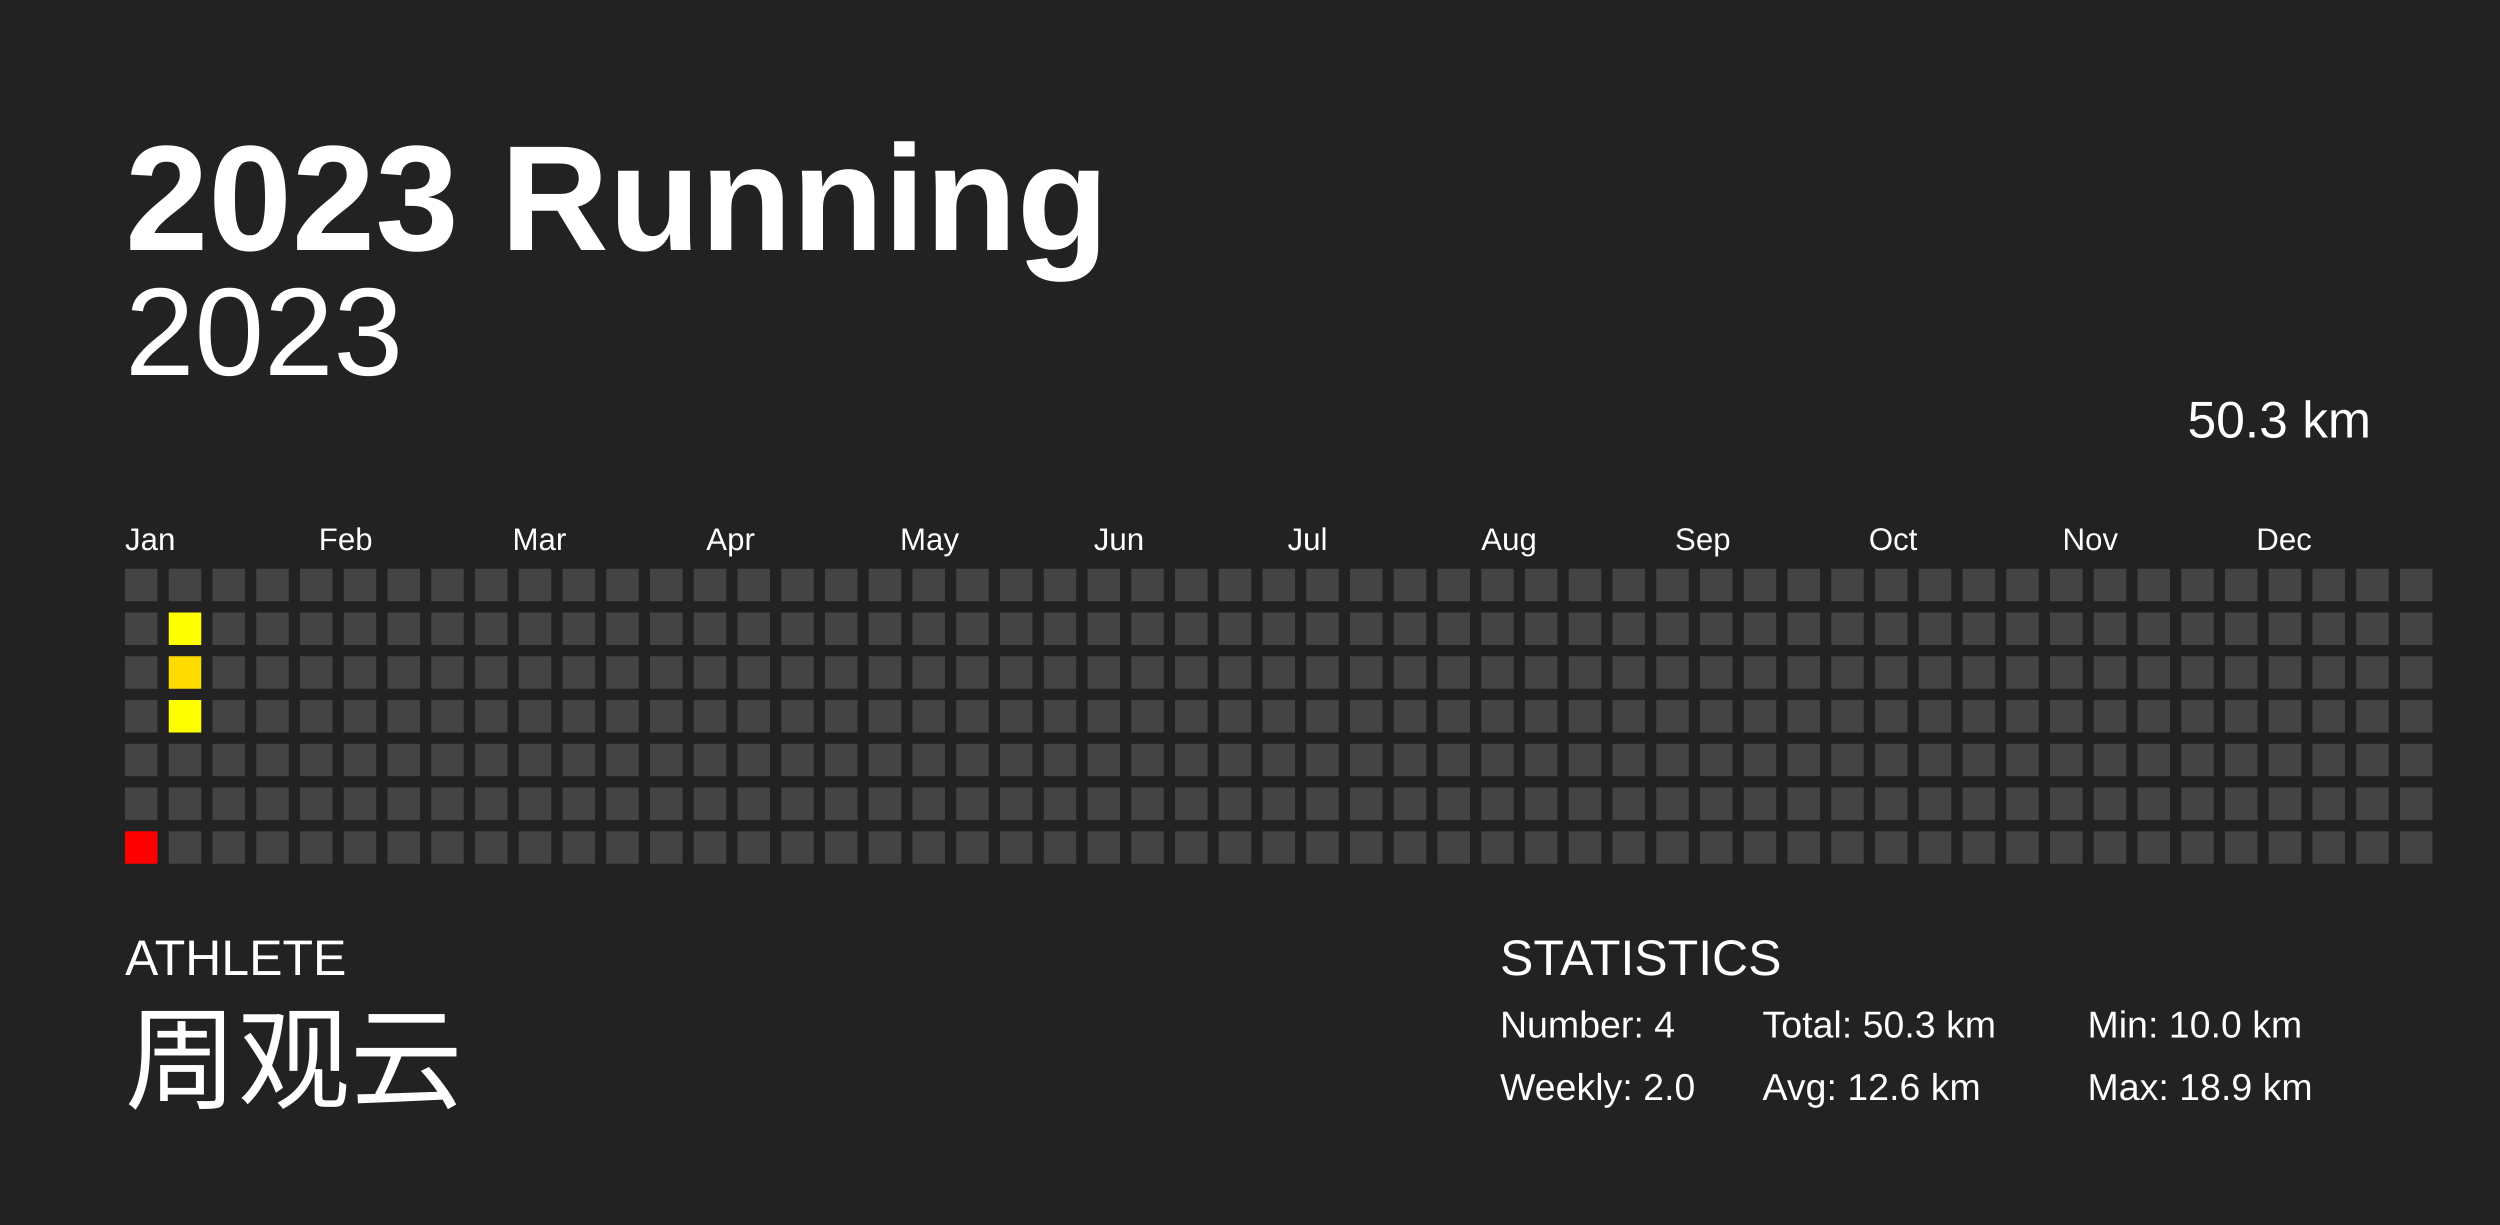
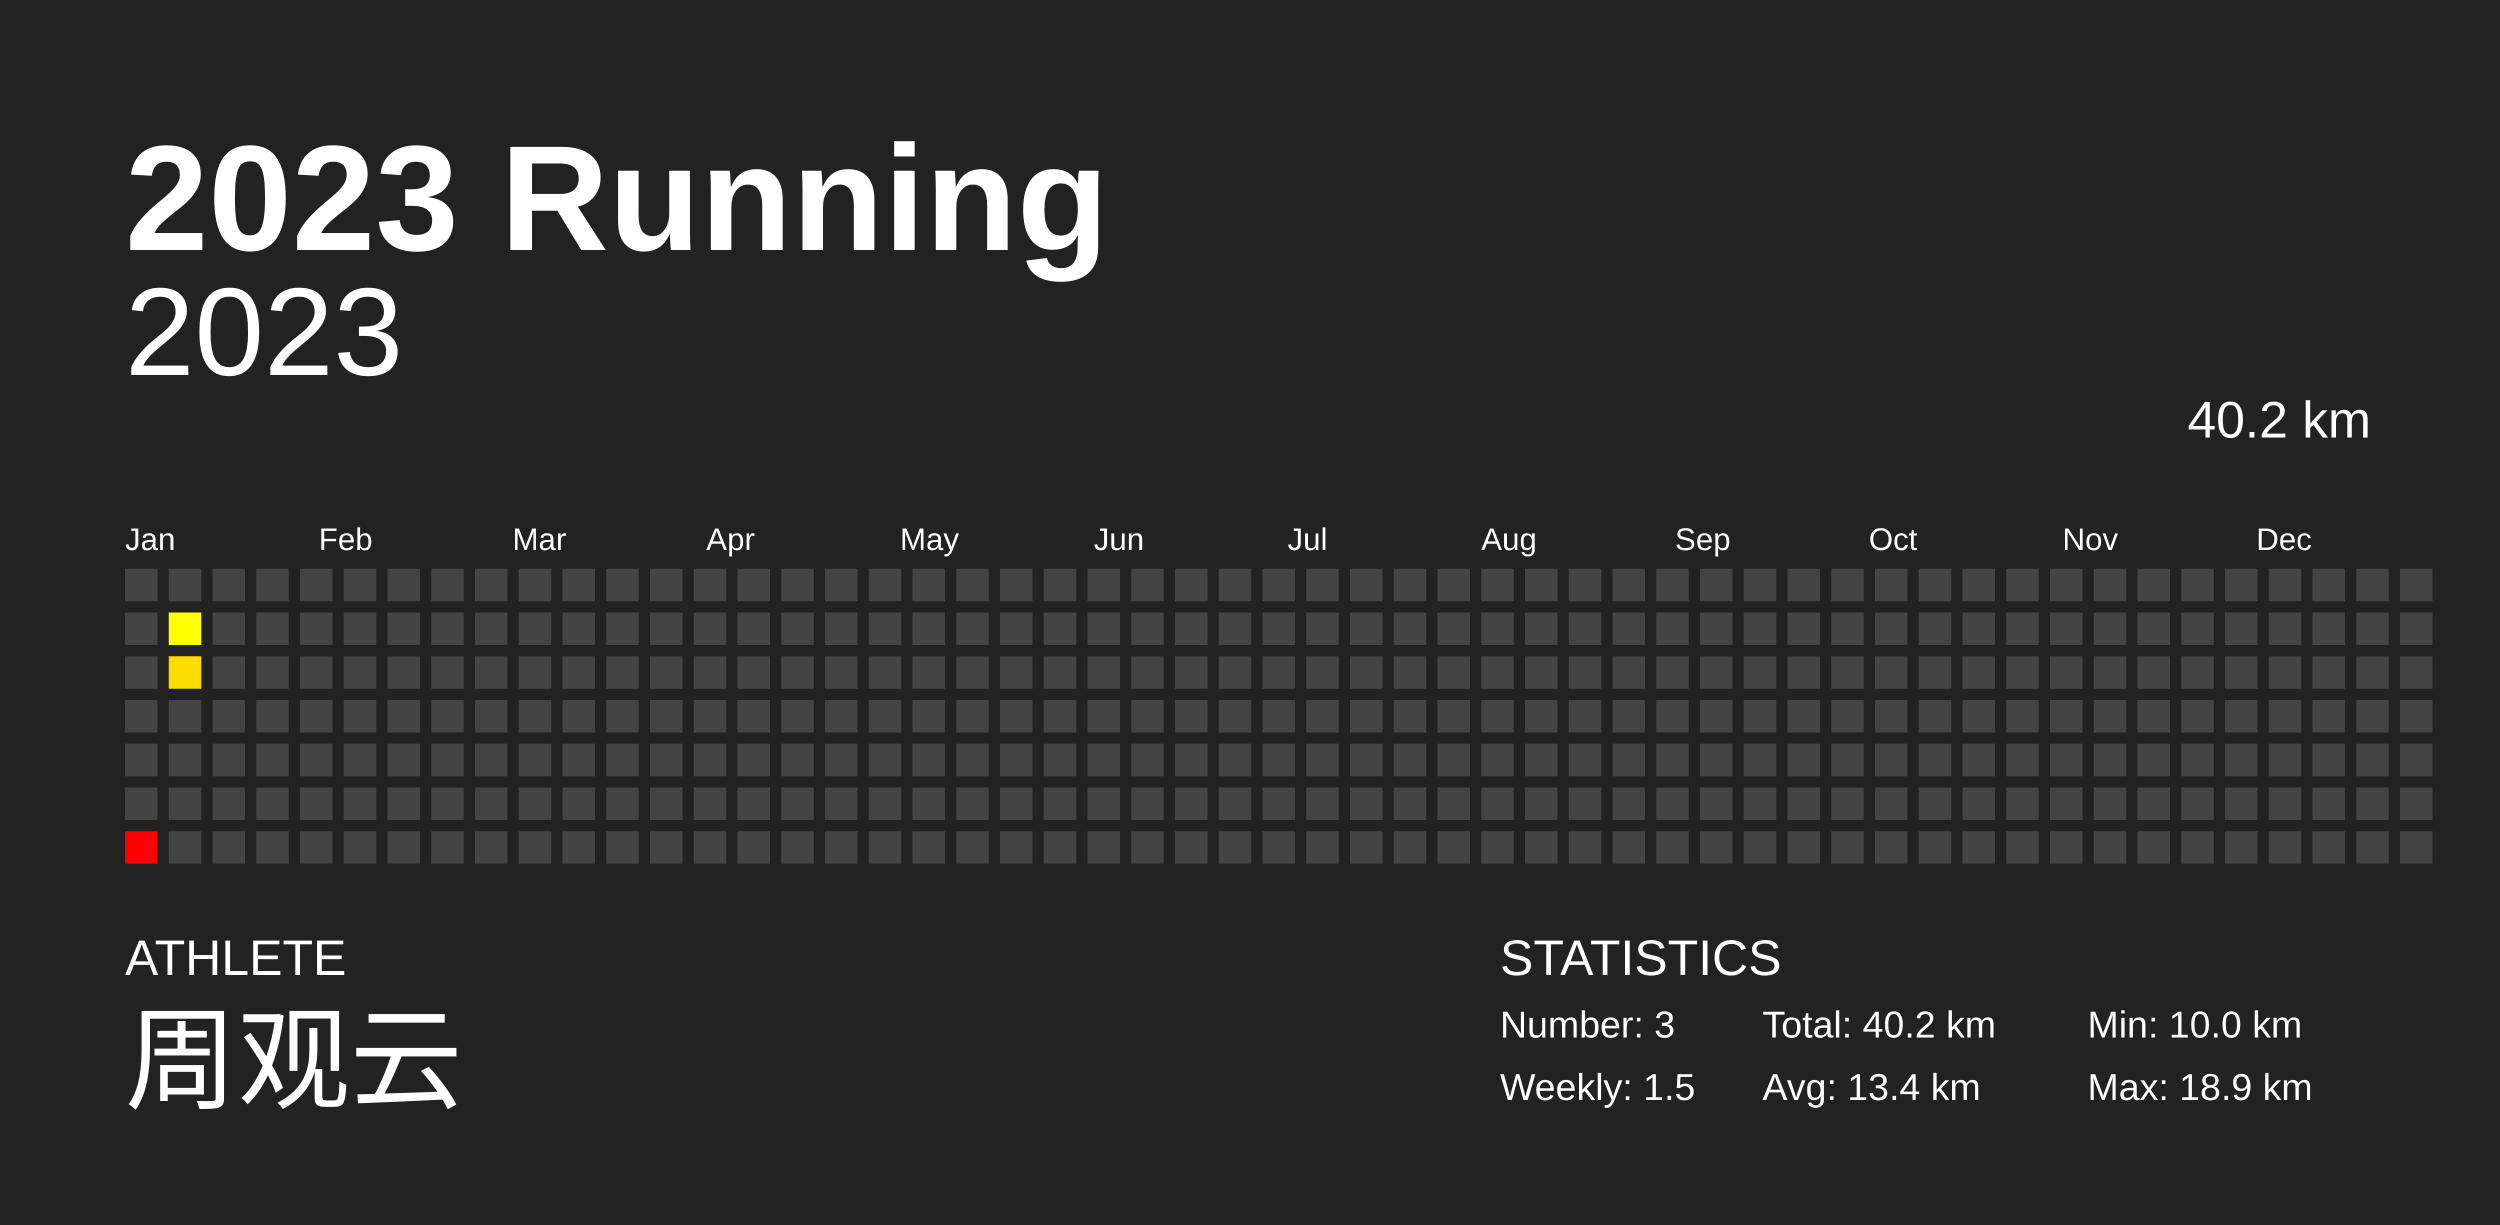
<svg xmlns="http://www.w3.org/2000/svg" baseProfile="full" height="98mm" version="1.1" viewBox="0,0,200,98" width="200mm">
  <defs />
  <rect fill="#222222" height="98" width="200" x="0" y="0" />
  <text fill="#FFFFFF" style="font-size:12px; font-family:Arial; font-weight:bold;" x="10" y="20">2023 Running</text>
  <text fill="#FFFFFF" style="font-size:4px; font-family:Arial" x="10" y="78">ATHLETE</text>
  <text fill="#FFFFFF" style="font-size:9px; font-family:Arial" x="10" y="88">周观云</text>
  <text fill="#FFFFFF" style="font-size:4px; font-family:Arial" x="120" y="78">STATISTICS</text>
-   <text fill="#FFFFFF" style="font-size:3px; font-family:Arial" x="120" y="83">Number: 4</text>
-   <text fill="#FFFFFF" style="font-size:3px; font-family:Arial" x="120" y="88">Weekly: 2.0</text>
-   <text fill="#FFFFFF" style="font-size:3px; font-family:Arial" x="141" y="83">Total: 50.3 km</text>
-   <text fill="#FFFFFF" style="font-size:3px; font-family:Arial" x="141" y="88">Avg: 12.6 km</text>
+   <text fill="#FFFFFF" style="font-size:3px; font-family:Arial" x="120" y="83">Number: 3</text>
+   <text fill="#FFFFFF" style="font-size:3px; font-family:Arial" x="120" y="88">Weekly: 1.5</text>
+   <text fill="#FFFFFF" style="font-size:3px; font-family:Arial" x="141" y="83">Total: 40.2 km</text>
+   <text fill="#FFFFFF" style="font-size:3px; font-family:Arial" x="141" y="88">Avg: 13.4 km</text>
  <text fill="#FFFFFF" style="font-size:3px; font-family:Arial" x="167" y="83">Min: 10.0 km</text>
  <text fill="#FFFFFF" style="font-size:3px; font-family:Arial" x="167" y="88">Max: 18.9 km</text>
  <text alignment-baseline="hanging" fill="#FFFFFF" style="font-size:10.0px; font-family:Arial;" x="10" y="30">2023</text>
-   <text alignment-baseline="hanging" fill="#FFFFFF" style="font-size:4.125px; font-family:Arial;" x="175" y="35">50.3 km</text>
+   <text alignment-baseline="hanging" fill="#FFFFFF" style="font-size:4.125px; font-family:Arial;" x="175" y="35">40.2 km</text>
  <text fill="#FFFFFF" style="font-size:2.5px; font-family:Arial" x="10.0" y="44">Jan</text>
  <text fill="#FFFFFF" style="font-size:2.5px; font-family:Arial" x="25.5" y="44">Feb</text>
  <text fill="#FFFFFF" style="font-size:2.5px; font-family:Arial" x="41.0" y="44">Mar</text>
  <text fill="#FFFFFF" style="font-size:2.5px; font-family:Arial" x="56.5" y="44">Apr</text>
  <text fill="#FFFFFF" style="font-size:2.5px; font-family:Arial" x="72.0" y="44">May</text>
  <text fill="#FFFFFF" style="font-size:2.5px; font-family:Arial" x="87.5" y="44">Jun</text>
  <text fill="#FFFFFF" style="font-size:2.5px; font-family:Arial" x="103.0" y="44">Jul</text>
  <text fill="#FFFFFF" style="font-size:2.5px; font-family:Arial" x="118.5" y="44">Aug</text>
  <text fill="#FFFFFF" style="font-size:2.5px; font-family:Arial" x="134.0" y="44">Sep</text>
  <text fill="#FFFFFF" style="font-size:2.5px; font-family:Arial" x="149.5" y="44">Oct</text>
  <text fill="#FFFFFF" style="font-size:2.5px; font-family:Arial" x="165.0" y="44">Nov</text>
  <text fill="#FFFFFF" style="font-size:2.5px; font-family:Arial" x="180.5" y="44">Dec</text>
  <rect fill="#444444" height="2.6" width="2.6" x="10.0" y="45.5" />
  <rect fill="#444444" height="2.6" width="2.6" x="10.0" y="49.0" />
  <rect fill="#444444" height="2.6" width="2.6" x="10.0" y="52.5" />
  <rect fill="#444444" height="2.6" width="2.6" x="10.0" y="56.0" />
  <rect fill="#444444" height="2.6" width="2.6" x="10.0" y="59.5" />
  <rect fill="#444444" height="2.6" width="2.6" x="10.0" y="63.0" />
  <rect fill="#ff0000" height="2.6" width="2.6" x="10.0" y="66.5" />
  <rect fill="#444444" height="2.6" width="2.6" x="13.5" y="45.5" />
  <rect fill="#ffff00" height="2.6" width="2.6" x="13.5" y="49.0" />
  <rect fill="#ffdc00" height="2.6" width="2.6" x="13.5" y="52.5" />
-   <rect fill="#fffe00" height="2.6" width="2.6" x="13.5" y="56.0" />
+   <rect fill="#444444" height="2.6" width="2.6" x="13.5" y="56.0" />
  <rect fill="#444444" height="2.6" width="2.6" x="13.5" y="59.5" />
  <rect fill="#444444" height="2.6" width="2.6" x="13.5" y="63.0" />
  <rect fill="#444444" height="2.6" width="2.6" x="13.5" y="66.5" />
  <rect fill="#444444" height="2.6" width="2.6" x="17.0" y="45.5" />
  <rect fill="#444444" height="2.6" width="2.6" x="17.0" y="49.0" />
  <rect fill="#444444" height="2.6" width="2.6" x="17.0" y="52.5" />
  <rect fill="#444444" height="2.6" width="2.6" x="17.0" y="56.0" />
  <rect fill="#444444" height="2.6" width="2.6" x="17.0" y="59.5" />
  <rect fill="#444444" height="2.6" width="2.6" x="17.0" y="63.0" />
  <rect fill="#444444" height="2.6" width="2.6" x="17.0" y="66.5" />
  <rect fill="#444444" height="2.6" width="2.6" x="20.5" y="45.5" />
  <rect fill="#444444" height="2.6" width="2.6" x="20.5" y="49.0" />
  <rect fill="#444444" height="2.6" width="2.6" x="20.5" y="52.5" />
  <rect fill="#444444" height="2.6" width="2.6" x="20.5" y="56.0" />
  <rect fill="#444444" height="2.6" width="2.6" x="20.5" y="59.5" />
  <rect fill="#444444" height="2.6" width="2.6" x="20.5" y="63.0" />
  <rect fill="#444444" height="2.6" width="2.6" x="20.5" y="66.5" />
  <rect fill="#444444" height="2.6" width="2.6" x="24.0" y="45.5" />
  <rect fill="#444444" height="2.6" width="2.6" x="24.0" y="49.0" />
  <rect fill="#444444" height="2.6" width="2.6" x="24.0" y="52.5" />
  <rect fill="#444444" height="2.6" width="2.6" x="24.0" y="56.0" />
  <rect fill="#444444" height="2.6" width="2.6" x="24.0" y="59.5" />
  <rect fill="#444444" height="2.6" width="2.6" x="24.0" y="63.0" />
  <rect fill="#444444" height="2.6" width="2.6" x="24.0" y="66.5" />
  <rect fill="#444444" height="2.6" width="2.6" x="27.5" y="45.5" />
  <rect fill="#444444" height="2.6" width="2.6" x="27.5" y="49.0" />
  <rect fill="#444444" height="2.6" width="2.6" x="27.5" y="52.5" />
  <rect fill="#444444" height="2.6" width="2.6" x="27.5" y="56.0" />
  <rect fill="#444444" height="2.6" width="2.6" x="27.5" y="59.5" />
  <rect fill="#444444" height="2.6" width="2.6" x="27.5" y="63.0" />
  <rect fill="#444444" height="2.6" width="2.6" x="27.5" y="66.5" />
  <rect fill="#444444" height="2.6" width="2.6" x="31.0" y="45.5" />
  <rect fill="#444444" height="2.6" width="2.6" x="31.0" y="49.0" />
  <rect fill="#444444" height="2.6" width="2.6" x="31.0" y="52.5" />
  <rect fill="#444444" height="2.6" width="2.6" x="31.0" y="56.0" />
  <rect fill="#444444" height="2.6" width="2.6" x="31.0" y="59.5" />
  <rect fill="#444444" height="2.6" width="2.6" x="31.0" y="63.0" />
  <rect fill="#444444" height="2.6" width="2.6" x="31.0" y="66.5" />
  <rect fill="#444444" height="2.6" width="2.6" x="34.5" y="45.5" />
  <rect fill="#444444" height="2.6" width="2.6" x="34.5" y="49.0" />
  <rect fill="#444444" height="2.6" width="2.6" x="34.5" y="52.5" />
  <rect fill="#444444" height="2.6" width="2.6" x="34.5" y="56.0" />
  <rect fill="#444444" height="2.6" width="2.6" x="34.5" y="59.5" />
  <rect fill="#444444" height="2.6" width="2.6" x="34.5" y="63.0" />
  <rect fill="#444444" height="2.6" width="2.6" x="34.5" y="66.5" />
  <rect fill="#444444" height="2.6" width="2.6" x="38.0" y="45.5" />
  <rect fill="#444444" height="2.6" width="2.6" x="38.0" y="49.0" />
  <rect fill="#444444" height="2.6" width="2.6" x="38.0" y="52.5" />
  <rect fill="#444444" height="2.6" width="2.6" x="38.0" y="56.0" />
  <rect fill="#444444" height="2.6" width="2.6" x="38.0" y="59.5" />
  <rect fill="#444444" height="2.6" width="2.6" x="38.0" y="63.0" />
  <rect fill="#444444" height="2.6" width="2.6" x="38.0" y="66.5" />
  <rect fill="#444444" height="2.6" width="2.6" x="41.5" y="45.5" />
  <rect fill="#444444" height="2.6" width="2.6" x="41.5" y="49.0" />
  <rect fill="#444444" height="2.6" width="2.6" x="41.5" y="52.5" />
  <rect fill="#444444" height="2.6" width="2.6" x="41.5" y="56.0" />
  <rect fill="#444444" height="2.6" width="2.6" x="41.5" y="59.5" />
  <rect fill="#444444" height="2.6" width="2.6" x="41.5" y="63.0" />
  <rect fill="#444444" height="2.6" width="2.6" x="41.5" y="66.5" />
  <rect fill="#444444" height="2.6" width="2.6" x="45.0" y="45.5" />
  <rect fill="#444444" height="2.6" width="2.6" x="45.0" y="49.0" />
  <rect fill="#444444" height="2.6" width="2.6" x="45.0" y="52.5" />
  <rect fill="#444444" height="2.6" width="2.6" x="45.0" y="56.0" />
  <rect fill="#444444" height="2.6" width="2.6" x="45.0" y="59.5" />
  <rect fill="#444444" height="2.6" width="2.6" x="45.0" y="63.0" />
  <rect fill="#444444" height="2.6" width="2.6" x="45.0" y="66.5" />
  <rect fill="#444444" height="2.6" width="2.6" x="48.5" y="45.5" />
  <rect fill="#444444" height="2.6" width="2.6" x="48.5" y="49.0" />
  <rect fill="#444444" height="2.6" width="2.6" x="48.5" y="52.5" />
  <rect fill="#444444" height="2.6" width="2.6" x="48.5" y="56.0" />
  <rect fill="#444444" height="2.6" width="2.6" x="48.5" y="59.5" />
  <rect fill="#444444" height="2.6" width="2.6" x="48.5" y="63.0" />
  <rect fill="#444444" height="2.6" width="2.6" x="48.5" y="66.5" />
  <rect fill="#444444" height="2.6" width="2.6" x="52.0" y="45.5" />
  <rect fill="#444444" height="2.6" width="2.6" x="52.0" y="49.0" />
  <rect fill="#444444" height="2.6" width="2.6" x="52.0" y="52.5" />
  <rect fill="#444444" height="2.6" width="2.6" x="52.0" y="56.0" />
  <rect fill="#444444" height="2.6" width="2.6" x="52.0" y="59.5" />
  <rect fill="#444444" height="2.6" width="2.6" x="52.0" y="63.0" />
  <rect fill="#444444" height="2.6" width="2.6" x="52.0" y="66.5" />
  <rect fill="#444444" height="2.6" width="2.6" x="55.5" y="45.5" />
  <rect fill="#444444" height="2.6" width="2.6" x="55.5" y="49.0" />
  <rect fill="#444444" height="2.6" width="2.6" x="55.5" y="52.5" />
  <rect fill="#444444" height="2.6" width="2.6" x="55.5" y="56.0" />
  <rect fill="#444444" height="2.6" width="2.6" x="55.5" y="59.5" />
  <rect fill="#444444" height="2.6" width="2.6" x="55.5" y="63.0" />
  <rect fill="#444444" height="2.6" width="2.6" x="55.5" y="66.5" />
  <rect fill="#444444" height="2.6" width="2.6" x="59.0" y="45.5" />
  <rect fill="#444444" height="2.6" width="2.6" x="59.0" y="49.0" />
  <rect fill="#444444" height="2.6" width="2.6" x="59.0" y="52.5" />
  <rect fill="#444444" height="2.6" width="2.6" x="59.0" y="56.0" />
  <rect fill="#444444" height="2.6" width="2.6" x="59.0" y="59.5" />
  <rect fill="#444444" height="2.6" width="2.6" x="59.0" y="63.0" />
  <rect fill="#444444" height="2.6" width="2.6" x="59.0" y="66.5" />
  <rect fill="#444444" height="2.6" width="2.6" x="62.5" y="45.5" />
  <rect fill="#444444" height="2.6" width="2.6" x="62.5" y="49.0" />
  <rect fill="#444444" height="2.6" width="2.6" x="62.5" y="52.5" />
  <rect fill="#444444" height="2.6" width="2.6" x="62.5" y="56.0" />
  <rect fill="#444444" height="2.6" width="2.6" x="62.5" y="59.5" />
  <rect fill="#444444" height="2.6" width="2.6" x="62.5" y="63.0" />
  <rect fill="#444444" height="2.6" width="2.6" x="62.5" y="66.5" />
  <rect fill="#444444" height="2.6" width="2.6" x="66.0" y="45.5" />
  <rect fill="#444444" height="2.6" width="2.6" x="66.0" y="49.0" />
  <rect fill="#444444" height="2.6" width="2.6" x="66.0" y="52.5" />
  <rect fill="#444444" height="2.6" width="2.6" x="66.0" y="56.0" />
  <rect fill="#444444" height="2.6" width="2.6" x="66.0" y="59.5" />
  <rect fill="#444444" height="2.6" width="2.6" x="66.0" y="63.0" />
  <rect fill="#444444" height="2.6" width="2.6" x="66.0" y="66.5" />
  <rect fill="#444444" height="2.6" width="2.6" x="69.5" y="45.5" />
  <rect fill="#444444" height="2.6" width="2.6" x="69.5" y="49.0" />
  <rect fill="#444444" height="2.6" width="2.6" x="69.5" y="52.5" />
  <rect fill="#444444" height="2.6" width="2.6" x="69.5" y="56.0" />
  <rect fill="#444444" height="2.6" width="2.6" x="69.5" y="59.5" />
  <rect fill="#444444" height="2.6" width="2.6" x="69.5" y="63.0" />
  <rect fill="#444444" height="2.6" width="2.6" x="69.5" y="66.5" />
  <rect fill="#444444" height="2.6" width="2.6" x="73.0" y="45.5" />
  <rect fill="#444444" height="2.6" width="2.6" x="73.0" y="49.0" />
  <rect fill="#444444" height="2.6" width="2.6" x="73.0" y="52.5" />
  <rect fill="#444444" height="2.6" width="2.6" x="73.0" y="56.0" />
  <rect fill="#444444" height="2.6" width="2.6" x="73.0" y="59.5" />
  <rect fill="#444444" height="2.6" width="2.6" x="73.0" y="63.0" />
  <rect fill="#444444" height="2.6" width="2.6" x="73.0" y="66.5" />
  <rect fill="#444444" height="2.6" width="2.6" x="76.5" y="45.5" />
  <rect fill="#444444" height="2.6" width="2.6" x="76.5" y="49.0" />
  <rect fill="#444444" height="2.6" width="2.6" x="76.5" y="52.5" />
  <rect fill="#444444" height="2.6" width="2.6" x="76.5" y="56.0" />
  <rect fill="#444444" height="2.6" width="2.6" x="76.5" y="59.5" />
  <rect fill="#444444" height="2.6" width="2.6" x="76.5" y="63.0" />
  <rect fill="#444444" height="2.6" width="2.6" x="76.5" y="66.5" />
  <rect fill="#444444" height="2.6" width="2.6" x="80.0" y="45.5" />
  <rect fill="#444444" height="2.6" width="2.6" x="80.0" y="49.0" />
  <rect fill="#444444" height="2.6" width="2.6" x="80.0" y="52.5" />
  <rect fill="#444444" height="2.6" width="2.6" x="80.0" y="56.0" />
  <rect fill="#444444" height="2.6" width="2.6" x="80.0" y="59.5" />
  <rect fill="#444444" height="2.6" width="2.6" x="80.0" y="63.0" />
  <rect fill="#444444" height="2.6" width="2.6" x="80.0" y="66.5" />
  <rect fill="#444444" height="2.6" width="2.6" x="83.5" y="45.5" />
  <rect fill="#444444" height="2.6" width="2.6" x="83.5" y="49.0" />
  <rect fill="#444444" height="2.6" width="2.6" x="83.5" y="52.5" />
  <rect fill="#444444" height="2.6" width="2.6" x="83.5" y="56.0" />
  <rect fill="#444444" height="2.6" width="2.6" x="83.5" y="59.5" />
  <rect fill="#444444" height="2.6" width="2.6" x="83.5" y="63.0" />
  <rect fill="#444444" height="2.6" width="2.6" x="83.5" y="66.5" />
  <rect fill="#444444" height="2.6" width="2.6" x="87.0" y="45.5" />
  <rect fill="#444444" height="2.6" width="2.6" x="87.0" y="49.0" />
  <rect fill="#444444" height="2.6" width="2.6" x="87.0" y="52.5" />
  <rect fill="#444444" height="2.6" width="2.6" x="87.0" y="56.0" />
  <rect fill="#444444" height="2.6" width="2.6" x="87.0" y="59.5" />
  <rect fill="#444444" height="2.6" width="2.6" x="87.0" y="63.0" />
  <rect fill="#444444" height="2.6" width="2.6" x="87.0" y="66.5" />
  <rect fill="#444444" height="2.6" width="2.6" x="90.5" y="45.5" />
  <rect fill="#444444" height="2.6" width="2.6" x="90.5" y="49.0" />
  <rect fill="#444444" height="2.6" width="2.6" x="90.5" y="52.5" />
  <rect fill="#444444" height="2.6" width="2.6" x="90.5" y="56.0" />
  <rect fill="#444444" height="2.6" width="2.6" x="90.5" y="59.5" />
  <rect fill="#444444" height="2.6" width="2.6" x="90.5" y="63.0" />
  <rect fill="#444444" height="2.6" width="2.6" x="90.5" y="66.5" />
  <rect fill="#444444" height="2.6" width="2.6" x="94.0" y="45.5" />
  <rect fill="#444444" height="2.6" width="2.6" x="94.0" y="49.0" />
  <rect fill="#444444" height="2.6" width="2.6" x="94.0" y="52.5" />
  <rect fill="#444444" height="2.6" width="2.6" x="94.0" y="56.0" />
  <rect fill="#444444" height="2.6" width="2.6" x="94.0" y="59.5" />
  <rect fill="#444444" height="2.6" width="2.6" x="94.0" y="63.0" />
  <rect fill="#444444" height="2.6" width="2.6" x="94.0" y="66.5" />
  <rect fill="#444444" height="2.6" width="2.6" x="97.5" y="45.5" />
  <rect fill="#444444" height="2.6" width="2.6" x="97.5" y="49.0" />
  <rect fill="#444444" height="2.6" width="2.6" x="97.5" y="52.5" />
  <rect fill="#444444" height="2.6" width="2.6" x="97.5" y="56.0" />
  <rect fill="#444444" height="2.6" width="2.6" x="97.5" y="59.5" />
  <rect fill="#444444" height="2.6" width="2.6" x="97.5" y="63.0" />
  <rect fill="#444444" height="2.6" width="2.6" x="97.5" y="66.5" />
  <rect fill="#444444" height="2.6" width="2.6" x="101.0" y="45.5" />
  <rect fill="#444444" height="2.6" width="2.6" x="101.0" y="49.0" />
  <rect fill="#444444" height="2.6" width="2.6" x="101.0" y="52.5" />
  <rect fill="#444444" height="2.6" width="2.6" x="101.0" y="56.0" />
  <rect fill="#444444" height="2.6" width="2.6" x="101.0" y="59.5" />
  <rect fill="#444444" height="2.6" width="2.6" x="101.0" y="63.0" />
  <rect fill="#444444" height="2.6" width="2.6" x="101.0" y="66.5" />
  <rect fill="#444444" height="2.6" width="2.6" x="104.5" y="45.5" />
  <rect fill="#444444" height="2.6" width="2.6" x="104.5" y="49.0" />
  <rect fill="#444444" height="2.6" width="2.6" x="104.5" y="52.5" />
  <rect fill="#444444" height="2.6" width="2.6" x="104.5" y="56.0" />
  <rect fill="#444444" height="2.6" width="2.6" x="104.5" y="59.5" />
  <rect fill="#444444" height="2.6" width="2.6" x="104.5" y="63.0" />
  <rect fill="#444444" height="2.6" width="2.6" x="104.5" y="66.5" />
  <rect fill="#444444" height="2.6" width="2.6" x="108.0" y="45.5" />
  <rect fill="#444444" height="2.6" width="2.6" x="108.0" y="49.0" />
  <rect fill="#444444" height="2.6" width="2.6" x="108.0" y="52.5" />
  <rect fill="#444444" height="2.6" width="2.6" x="108.0" y="56.0" />
  <rect fill="#444444" height="2.6" width="2.6" x="108.0" y="59.5" />
  <rect fill="#444444" height="2.6" width="2.6" x="108.0" y="63.0" />
  <rect fill="#444444" height="2.6" width="2.6" x="108.0" y="66.5" />
  <rect fill="#444444" height="2.6" width="2.6" x="111.5" y="45.5" />
  <rect fill="#444444" height="2.6" width="2.6" x="111.5" y="49.0" />
  <rect fill="#444444" height="2.6" width="2.6" x="111.5" y="52.5" />
  <rect fill="#444444" height="2.6" width="2.6" x="111.5" y="56.0" />
  <rect fill="#444444" height="2.6" width="2.6" x="111.5" y="59.5" />
  <rect fill="#444444" height="2.6" width="2.6" x="111.5" y="63.0" />
  <rect fill="#444444" height="2.6" width="2.6" x="111.5" y="66.5" />
  <rect fill="#444444" height="2.6" width="2.6" x="115.0" y="45.5" />
  <rect fill="#444444" height="2.6" width="2.6" x="115.0" y="49.0" />
  <rect fill="#444444" height="2.6" width="2.6" x="115.0" y="52.5" />
  <rect fill="#444444" height="2.6" width="2.6" x="115.0" y="56.0" />
  <rect fill="#444444" height="2.6" width="2.6" x="115.0" y="59.5" />
  <rect fill="#444444" height="2.6" width="2.6" x="115.0" y="63.0" />
  <rect fill="#444444" height="2.6" width="2.6" x="115.0" y="66.5" />
  <rect fill="#444444" height="2.6" width="2.6" x="118.5" y="45.5" />
  <rect fill="#444444" height="2.6" width="2.6" x="118.5" y="49.0" />
  <rect fill="#444444" height="2.6" width="2.6" x="118.5" y="52.5" />
  <rect fill="#444444" height="2.6" width="2.6" x="118.5" y="56.0" />
  <rect fill="#444444" height="2.6" width="2.6" x="118.5" y="59.5" />
  <rect fill="#444444" height="2.6" width="2.6" x="118.5" y="63.0" />
  <rect fill="#444444" height="2.6" width="2.6" x="118.5" y="66.5" />
  <rect fill="#444444" height="2.6" width="2.6" x="122.0" y="45.5" />
  <rect fill="#444444" height="2.6" width="2.6" x="122.0" y="49.0" />
  <rect fill="#444444" height="2.6" width="2.6" x="122.0" y="52.5" />
  <rect fill="#444444" height="2.6" width="2.6" x="122.0" y="56.0" />
  <rect fill="#444444" height="2.6" width="2.6" x="122.0" y="59.5" />
  <rect fill="#444444" height="2.6" width="2.6" x="122.0" y="63.0" />
  <rect fill="#444444" height="2.6" width="2.6" x="122.0" y="66.5" />
  <rect fill="#444444" height="2.6" width="2.6" x="125.5" y="45.5" />
  <rect fill="#444444" height="2.6" width="2.6" x="125.5" y="49.0" />
  <rect fill="#444444" height="2.6" width="2.6" x="125.5" y="52.5" />
  <rect fill="#444444" height="2.6" width="2.6" x="125.5" y="56.0" />
  <rect fill="#444444" height="2.6" width="2.6" x="125.5" y="59.5" />
  <rect fill="#444444" height="2.6" width="2.6" x="125.5" y="63.0" />
  <rect fill="#444444" height="2.6" width="2.6" x="125.5" y="66.5" />
  <rect fill="#444444" height="2.6" width="2.6" x="129.0" y="45.5" />
  <rect fill="#444444" height="2.6" width="2.6" x="129.0" y="49.0" />
  <rect fill="#444444" height="2.6" width="2.6" x="129.0" y="52.5" />
  <rect fill="#444444" height="2.6" width="2.6" x="129.0" y="56.0" />
  <rect fill="#444444" height="2.6" width="2.6" x="129.0" y="59.5" />
  <rect fill="#444444" height="2.6" width="2.6" x="129.0" y="63.0" />
  <rect fill="#444444" height="2.6" width="2.6" x="129.0" y="66.5" />
  <rect fill="#444444" height="2.6" width="2.6" x="132.5" y="45.5" />
  <rect fill="#444444" height="2.6" width="2.6" x="132.5" y="49.0" />
  <rect fill="#444444" height="2.6" width="2.6" x="132.5" y="52.5" />
  <rect fill="#444444" height="2.6" width="2.6" x="132.5" y="56.0" />
  <rect fill="#444444" height="2.6" width="2.6" x="132.5" y="59.5" />
  <rect fill="#444444" height="2.6" width="2.6" x="132.5" y="63.0" />
  <rect fill="#444444" height="2.6" width="2.6" x="132.5" y="66.5" />
  <rect fill="#444444" height="2.6" width="2.6" x="136.0" y="45.5" />
  <rect fill="#444444" height="2.6" width="2.6" x="136.0" y="49.0" />
  <rect fill="#444444" height="2.6" width="2.6" x="136.0" y="52.5" />
  <rect fill="#444444" height="2.6" width="2.6" x="136.0" y="56.0" />
  <rect fill="#444444" height="2.6" width="2.6" x="136.0" y="59.5" />
  <rect fill="#444444" height="2.6" width="2.6" x="136.0" y="63.0" />
  <rect fill="#444444" height="2.6" width="2.6" x="136.0" y="66.5" />
  <rect fill="#444444" height="2.6" width="2.6" x="139.5" y="45.5" />
  <rect fill="#444444" height="2.6" width="2.6" x="139.5" y="49.0" />
  <rect fill="#444444" height="2.6" width="2.6" x="139.5" y="52.5" />
  <rect fill="#444444" height="2.6" width="2.6" x="139.5" y="56.0" />
  <rect fill="#444444" height="2.6" width="2.6" x="139.5" y="59.5" />
  <rect fill="#444444" height="2.6" width="2.6" x="139.5" y="63.0" />
  <rect fill="#444444" height="2.6" width="2.6" x="139.5" y="66.5" />
  <rect fill="#444444" height="2.6" width="2.6" x="143.0" y="45.5" />
  <rect fill="#444444" height="2.6" width="2.6" x="143.0" y="49.0" />
  <rect fill="#444444" height="2.6" width="2.6" x="143.0" y="52.5" />
  <rect fill="#444444" height="2.6" width="2.6" x="143.0" y="56.0" />
  <rect fill="#444444" height="2.6" width="2.6" x="143.0" y="59.5" />
  <rect fill="#444444" height="2.6" width="2.6" x="143.0" y="63.0" />
  <rect fill="#444444" height="2.6" width="2.6" x="143.0" y="66.5" />
  <rect fill="#444444" height="2.6" width="2.6" x="146.5" y="45.5" />
  <rect fill="#444444" height="2.6" width="2.6" x="146.5" y="49.0" />
  <rect fill="#444444" height="2.6" width="2.6" x="146.5" y="52.5" />
  <rect fill="#444444" height="2.6" width="2.6" x="146.5" y="56.0" />
  <rect fill="#444444" height="2.6" width="2.6" x="146.5" y="59.5" />
  <rect fill="#444444" height="2.6" width="2.6" x="146.5" y="63.0" />
  <rect fill="#444444" height="2.6" width="2.6" x="146.5" y="66.5" />
  <rect fill="#444444" height="2.6" width="2.6" x="150.0" y="45.5" />
  <rect fill="#444444" height="2.6" width="2.6" x="150.0" y="49.0" />
  <rect fill="#444444" height="2.6" width="2.6" x="150.0" y="52.5" />
  <rect fill="#444444" height="2.6" width="2.6" x="150.0" y="56.0" />
  <rect fill="#444444" height="2.6" width="2.6" x="150.0" y="59.5" />
  <rect fill="#444444" height="2.6" width="2.6" x="150.0" y="63.0" />
  <rect fill="#444444" height="2.6" width="2.6" x="150.0" y="66.5" />
  <rect fill="#444444" height="2.6" width="2.6" x="153.5" y="45.5" />
  <rect fill="#444444" height="2.6" width="2.6" x="153.5" y="49.0" />
  <rect fill="#444444" height="2.6" width="2.6" x="153.5" y="52.5" />
  <rect fill="#444444" height="2.6" width="2.6" x="153.5" y="56.0" />
  <rect fill="#444444" height="2.6" width="2.6" x="153.5" y="59.5" />
  <rect fill="#444444" height="2.6" width="2.6" x="153.5" y="63.0" />
  <rect fill="#444444" height="2.6" width="2.6" x="153.5" y="66.5" />
  <rect fill="#444444" height="2.6" width="2.6" x="157.0" y="45.5" />
  <rect fill="#444444" height="2.6" width="2.6" x="157.0" y="49.0" />
  <rect fill="#444444" height="2.6" width="2.6" x="157.0" y="52.5" />
  <rect fill="#444444" height="2.6" width="2.6" x="157.0" y="56.0" />
  <rect fill="#444444" height="2.6" width="2.6" x="157.0" y="59.5" />
  <rect fill="#444444" height="2.6" width="2.6" x="157.0" y="63.0" />
  <rect fill="#444444" height="2.6" width="2.6" x="157.0" y="66.5" />
  <rect fill="#444444" height="2.6" width="2.6" x="160.5" y="45.5" />
  <rect fill="#444444" height="2.6" width="2.6" x="160.5" y="49.0" />
  <rect fill="#444444" height="2.6" width="2.6" x="160.5" y="52.5" />
  <rect fill="#444444" height="2.6" width="2.6" x="160.5" y="56.0" />
  <rect fill="#444444" height="2.6" width="2.6" x="160.5" y="59.5" />
  <rect fill="#444444" height="2.6" width="2.6" x="160.5" y="63.0" />
  <rect fill="#444444" height="2.6" width="2.6" x="160.5" y="66.5" />
  <rect fill="#444444" height="2.6" width="2.6" x="164.0" y="45.5" />
  <rect fill="#444444" height="2.6" width="2.6" x="164.0" y="49.0" />
  <rect fill="#444444" height="2.6" width="2.6" x="164.0" y="52.5" />
  <rect fill="#444444" height="2.6" width="2.6" x="164.0" y="56.0" />
  <rect fill="#444444" height="2.6" width="2.6" x="164.0" y="59.5" />
  <rect fill="#444444" height="2.6" width="2.6" x="164.0" y="63.0" />
  <rect fill="#444444" height="2.6" width="2.6" x="164.0" y="66.5" />
  <rect fill="#444444" height="2.6" width="2.6" x="167.5" y="45.5" />
  <rect fill="#444444" height="2.6" width="2.6" x="167.5" y="49.0" />
  <rect fill="#444444" height="2.6" width="2.6" x="167.5" y="52.5" />
  <rect fill="#444444" height="2.6" width="2.6" x="167.5" y="56.0" />
  <rect fill="#444444" height="2.6" width="2.6" x="167.5" y="59.5" />
  <rect fill="#444444" height="2.6" width="2.6" x="167.5" y="63.0" />
  <rect fill="#444444" height="2.6" width="2.6" x="167.5" y="66.5" />
  <rect fill="#444444" height="2.6" width="2.6" x="171.0" y="45.5" />
  <rect fill="#444444" height="2.6" width="2.6" x="171.0" y="49.0" />
  <rect fill="#444444" height="2.6" width="2.6" x="171.0" y="52.5" />
  <rect fill="#444444" height="2.6" width="2.6" x="171.0" y="56.0" />
  <rect fill="#444444" height="2.6" width="2.6" x="171.0" y="59.5" />
  <rect fill="#444444" height="2.6" width="2.6" x="171.0" y="63.0" />
  <rect fill="#444444" height="2.6" width="2.6" x="171.0" y="66.5" />
  <rect fill="#444444" height="2.6" width="2.6" x="174.5" y="45.5" />
  <rect fill="#444444" height="2.6" width="2.6" x="174.5" y="49.0" />
  <rect fill="#444444" height="2.6" width="2.6" x="174.5" y="52.5" />
  <rect fill="#444444" height="2.6" width="2.6" x="174.5" y="56.0" />
  <rect fill="#444444" height="2.6" width="2.6" x="174.5" y="59.5" />
  <rect fill="#444444" height="2.6" width="2.6" x="174.5" y="63.0" />
  <rect fill="#444444" height="2.6" width="2.6" x="174.5" y="66.5" />
  <rect fill="#444444" height="2.6" width="2.6" x="178.0" y="45.5" />
  <rect fill="#444444" height="2.6" width="2.6" x="178.0" y="49.0" />
  <rect fill="#444444" height="2.6" width="2.6" x="178.0" y="52.5" />
  <rect fill="#444444" height="2.6" width="2.6" x="178.0" y="56.0" />
  <rect fill="#444444" height="2.6" width="2.6" x="178.0" y="59.5" />
  <rect fill="#444444" height="2.6" width="2.6" x="178.0" y="63.0" />
  <rect fill="#444444" height="2.6" width="2.6" x="178.0" y="66.5" />
  <rect fill="#444444" height="2.6" width="2.6" x="181.5" y="45.5" />
  <rect fill="#444444" height="2.6" width="2.6" x="181.5" y="49.0" />
  <rect fill="#444444" height="2.6" width="2.6" x="181.5" y="52.5" />
  <rect fill="#444444" height="2.6" width="2.6" x="181.5" y="56.0" />
  <rect fill="#444444" height="2.6" width="2.6" x="181.5" y="59.5" />
  <rect fill="#444444" height="2.6" width="2.6" x="181.5" y="63.0" />
  <rect fill="#444444" height="2.6" width="2.6" x="181.5" y="66.5" />
  <rect fill="#444444" height="2.6" width="2.6" x="185.0" y="45.5" />
  <rect fill="#444444" height="2.6" width="2.6" x="185.0" y="49.0" />
  <rect fill="#444444" height="2.6" width="2.6" x="185.0" y="52.5" />
  <rect fill="#444444" height="2.6" width="2.6" x="185.0" y="56.0" />
  <rect fill="#444444" height="2.6" width="2.6" x="185.0" y="59.5" />
  <rect fill="#444444" height="2.6" width="2.6" x="185.0" y="63.0" />
  <rect fill="#444444" height="2.6" width="2.6" x="185.0" y="66.5" />
  <rect fill="#444444" height="2.6" width="2.6" x="188.5" y="45.5" />
  <rect fill="#444444" height="2.6" width="2.6" x="188.5" y="49.0" />
  <rect fill="#444444" height="2.6" width="2.6" x="188.5" y="52.5" />
  <rect fill="#444444" height="2.6" width="2.6" x="188.5" y="56.0" />
  <rect fill="#444444" height="2.6" width="2.6" x="188.5" y="59.5" />
  <rect fill="#444444" height="2.6" width="2.6" x="188.5" y="63.0" />
  <rect fill="#444444" height="2.6" width="2.6" x="188.5" y="66.5" />
  <rect fill="#444444" height="2.6" width="2.6" x="192.0" y="45.5" />
  <rect fill="#444444" height="2.6" width="2.6" x="192.0" y="49.0" />
  <rect fill="#444444" height="2.6" width="2.6" x="192.0" y="52.5" />
  <rect fill="#444444" height="2.6" width="2.6" x="192.0" y="56.0" />
  <rect fill="#444444" height="2.6" width="2.6" x="192.0" y="59.5" />
  <rect fill="#444444" height="2.6" width="2.6" x="192.0" y="63.0" />
  <rect fill="#444444" height="2.6" width="2.6" x="192.0" y="66.5" />
</svg>
